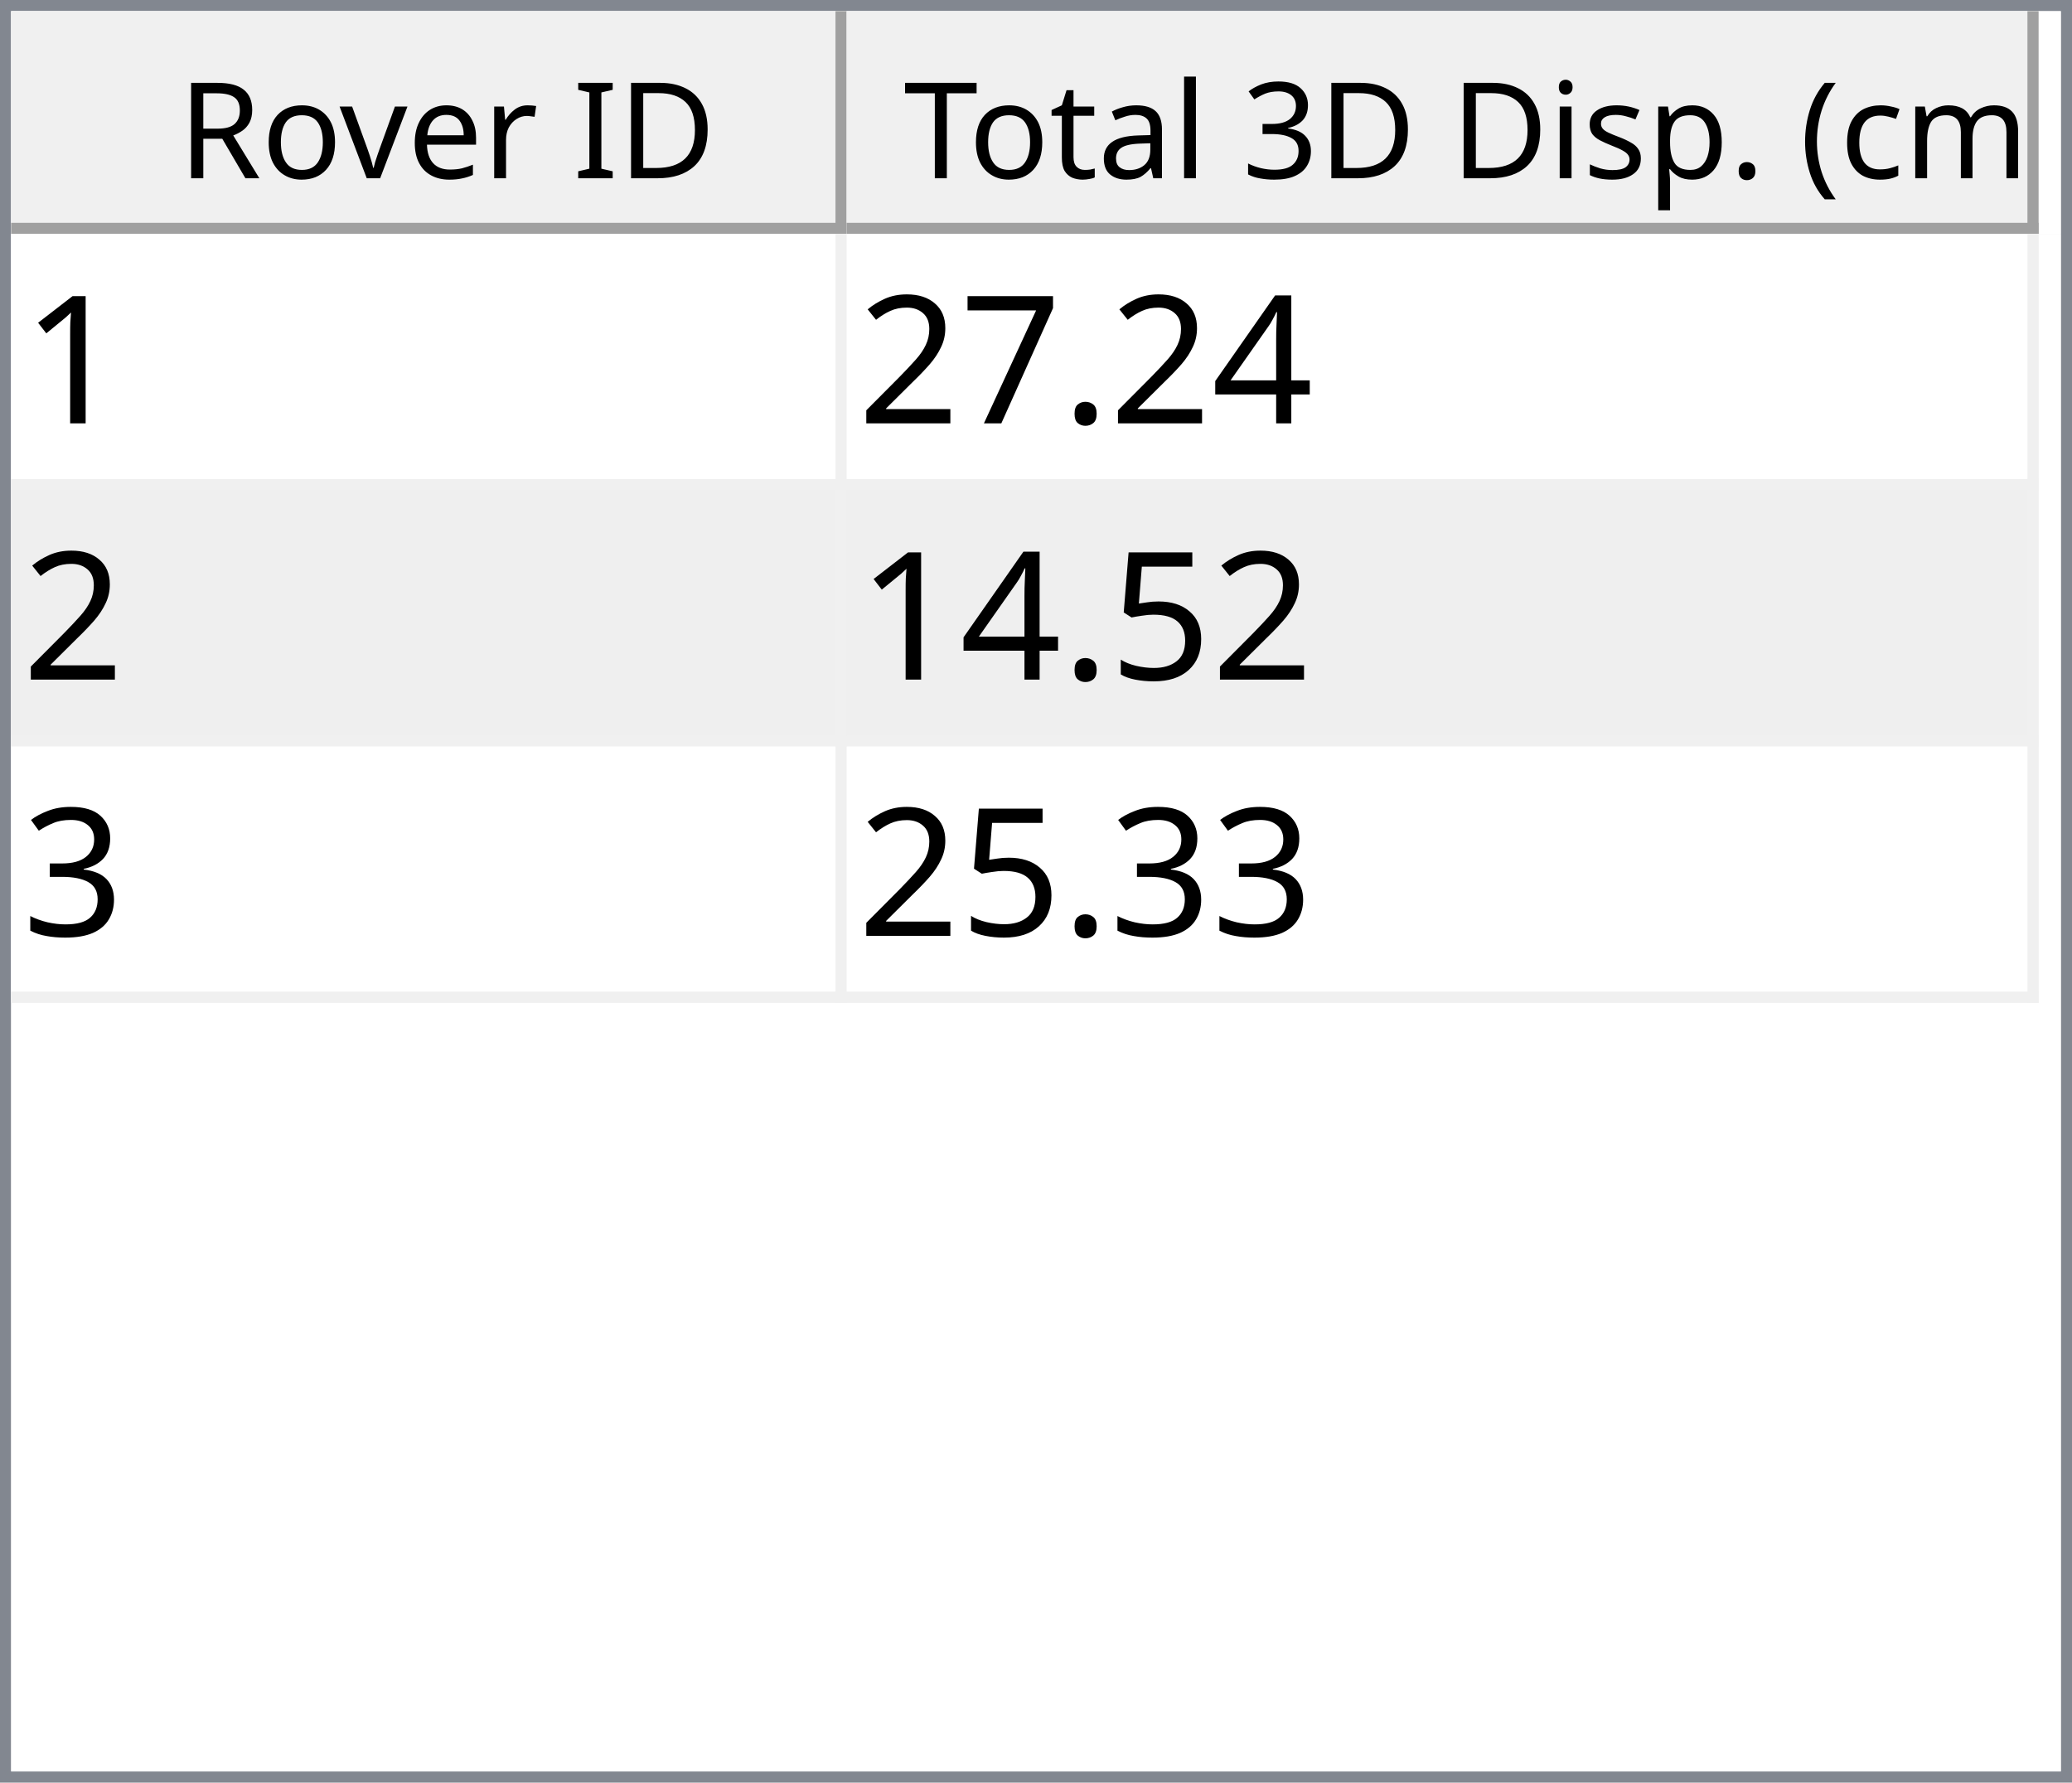
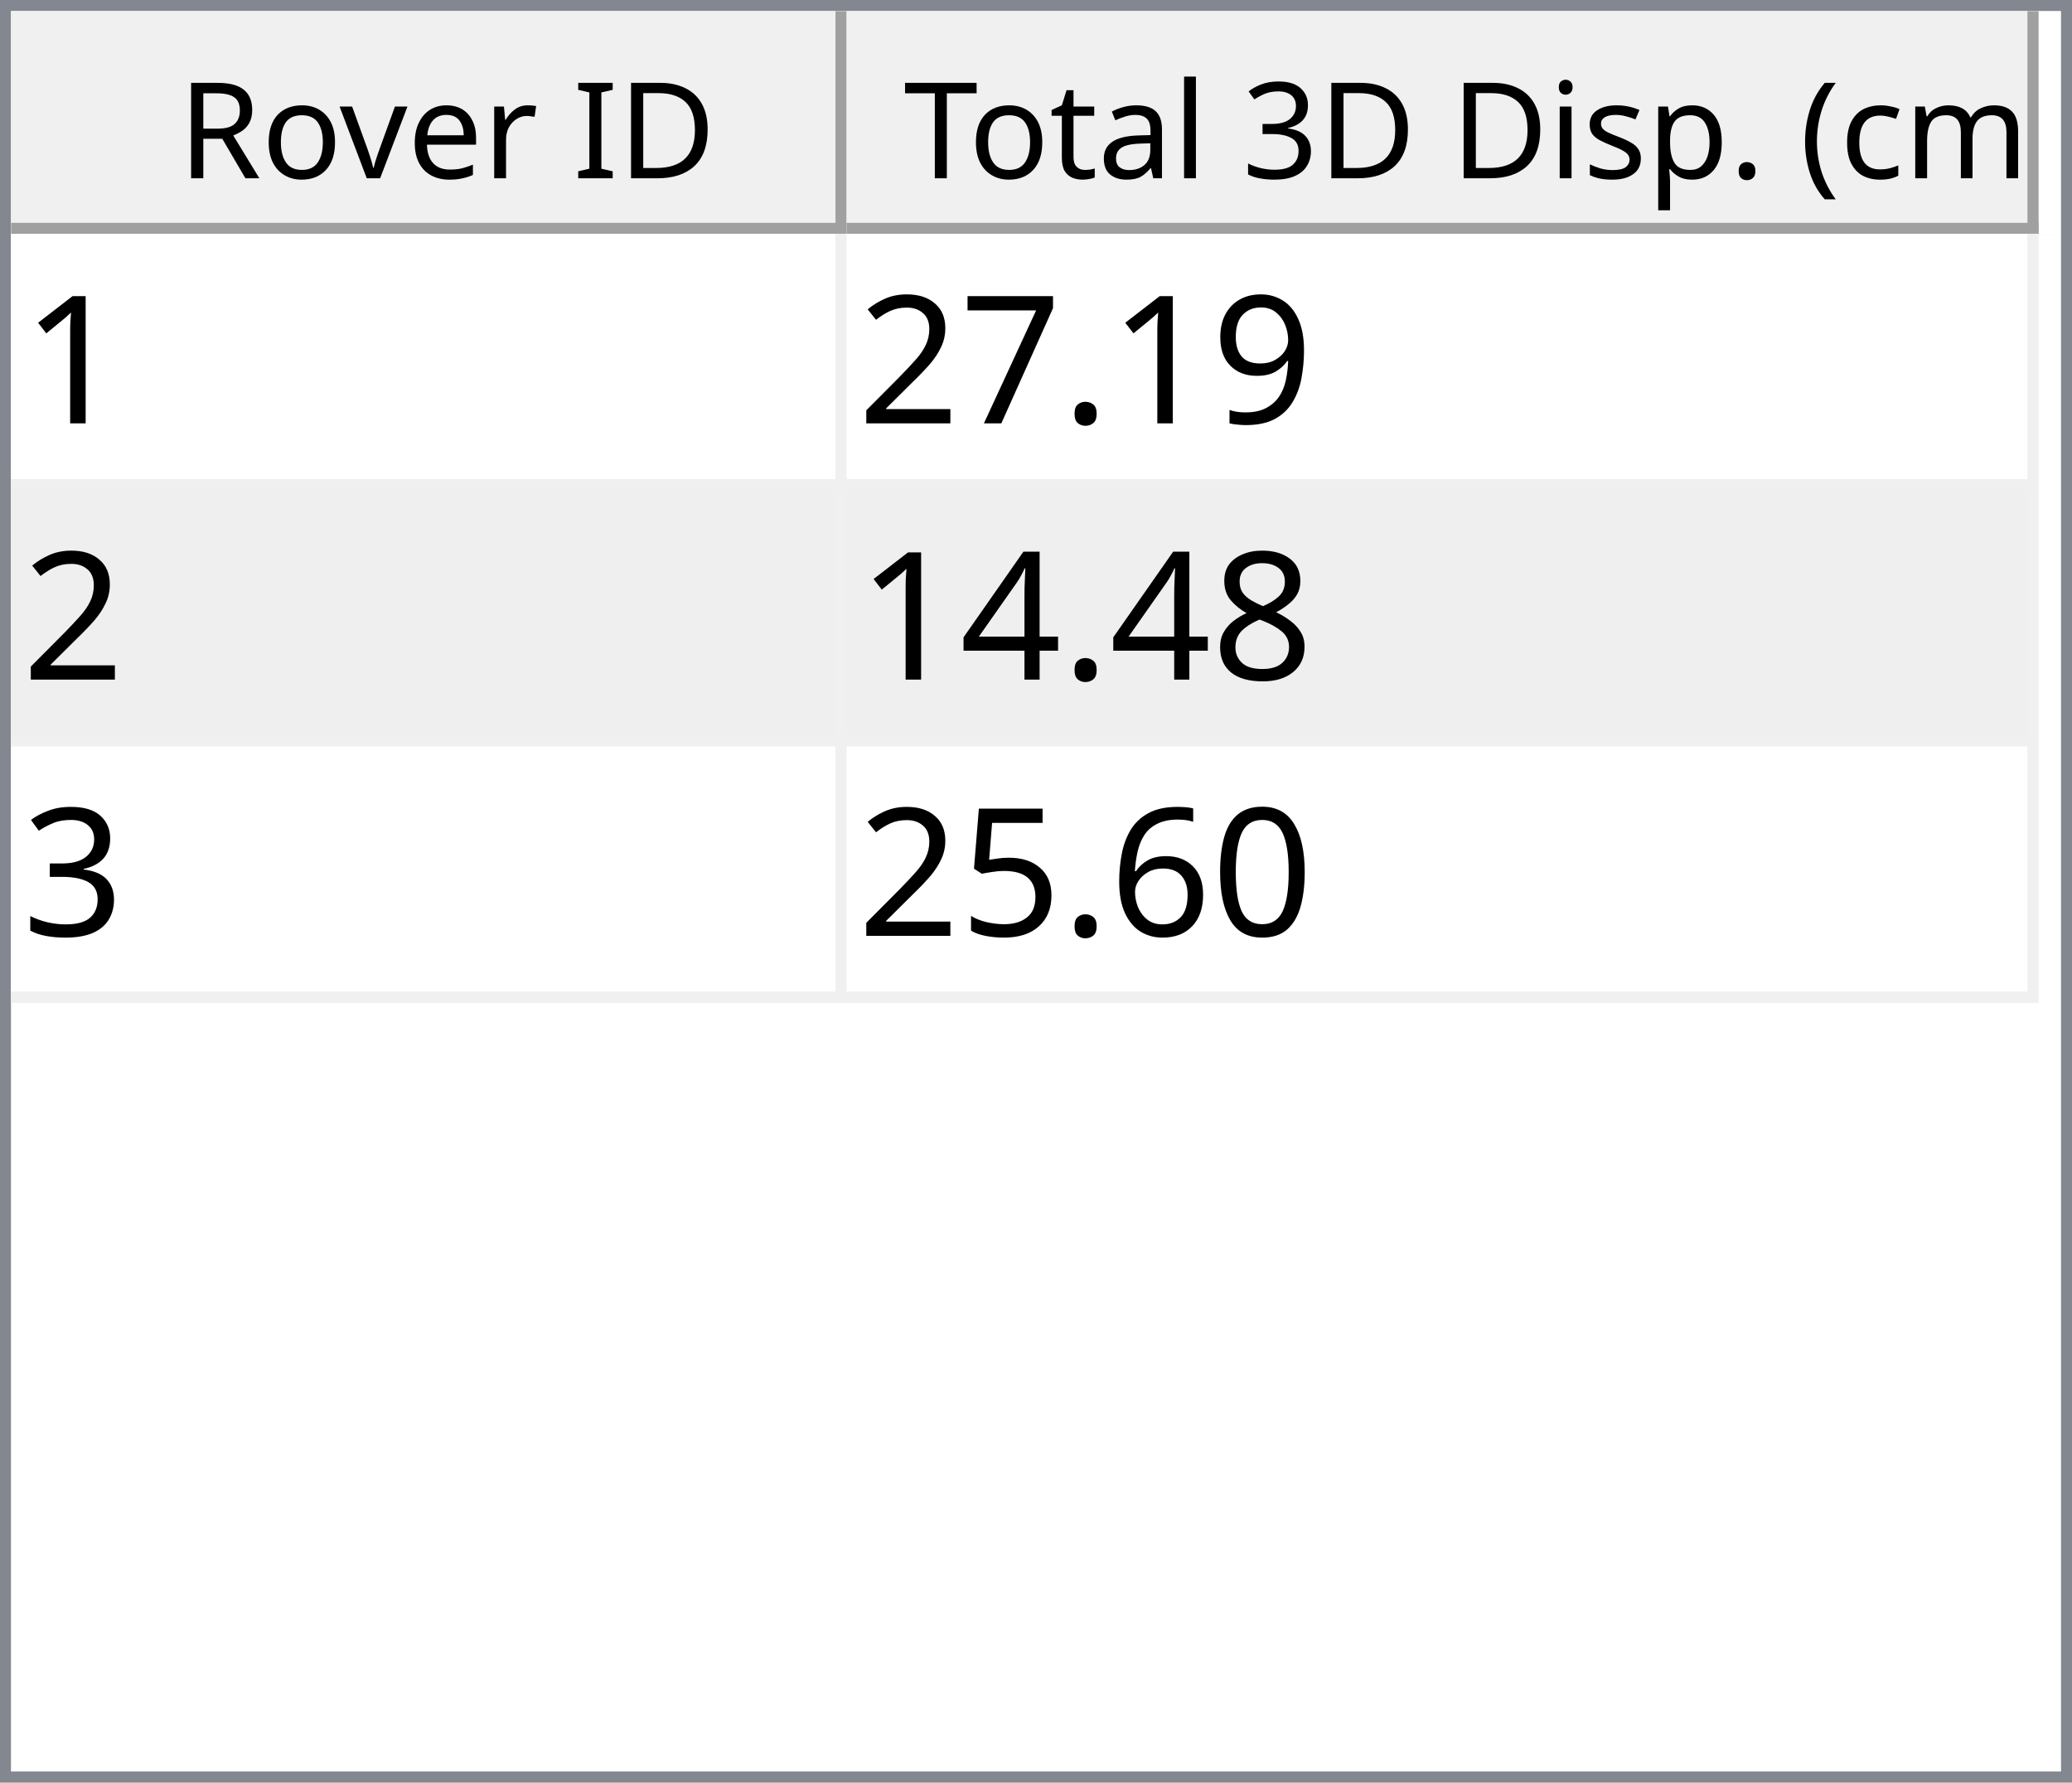
<svg xmlns="http://www.w3.org/2000/svg" style="fill-opacity:1; color-rendering:auto; color-interpolation:auto; text-rendering:auto; stroke:black; stroke-linecap:square; stroke-miterlimit:10; shape-rendering:auto; stroke-opacity:1; fill:black; stroke-dasharray:none; font-weight:normal; stroke-width:1; font-family:'Dialog'; font-style:normal; stroke-linejoin:miter; font-size:12px; stroke-dashoffset:0; image-rendering:auto;" width="186" height="160">
  <defs id="genericDefs" />
  <g>
    <defs id="defs1">
      <clipPath clipPathUnits="userSpaceOnUse" id="clipPath1">
        <path d="M0 0 L186 0 L186 160 L0 160 L0 0 Z" />
      </clipPath>
      <clipPath clipPathUnits="userSpaceOnUse" id="clipPath2">
        <path d="M0 0 L0 160 L186 160 L186 0 Z" />
      </clipPath>
      <clipPath clipPathUnits="userSpaceOnUse" id="clipPath3">
        <path d="M0 0 L0 20 L184 20 L184 0 Z" />
      </clipPath>
      <clipPath clipPathUnits="userSpaceOnUse" id="clipPath4">
        <path d="M0 0 L0 20 L75 20 L75 0 Z" />
      </clipPath>
      <clipPath clipPathUnits="userSpaceOnUse" id="clipPath5">
        <path d="M1 1 L1 19 L74 19 L74 1 Z" />
      </clipPath>
      <clipPath clipPathUnits="userSpaceOnUse" id="clipPath6">
        <path d="M0 0 L0 18 L73 18 L73 0 Z" />
      </clipPath>
      <clipPath clipPathUnits="userSpaceOnUse" id="clipPath7">
        <path d="M-0.5 -0.5 L-0.5 19.5 L74.5 19.5 L74.5 -0.5 Z" />
      </clipPath>
      <clipPath clipPathUnits="userSpaceOnUse" id="clipPath8">
        <path d="M0 0 L0 20 L107 20 L107 0 Z" />
      </clipPath>
      <clipPath clipPathUnits="userSpaceOnUse" id="clipPath9">
        <path d="M1 1 L1 19 L106 19 L106 1 Z" />
      </clipPath>
      <clipPath clipPathUnits="userSpaceOnUse" id="clipPath10">
        <path d="M0 0 L0 18 L105 18 L105 0 Z" />
      </clipPath>
      <clipPath clipPathUnits="userSpaceOnUse" id="clipPath11">
        <path d="M-0.5 -0.5 L-0.5 19.5 L106.5 19.5 L106.5 -0.5 Z" />
      </clipPath>
      <clipPath clipPathUnits="userSpaceOnUse" id="clipPath12">
        <path d="M0 0 L0 138 L184 138 L184 0 Z" />
      </clipPath>
      <clipPath clipPathUnits="userSpaceOnUse" id="clipPath13">
        <path d="M0 0 L0 69 L182 69 L182 0 Z" />
      </clipPath>
      <clipPath clipPathUnits="userSpaceOnUse" id="clipPath14">
        <path d="M-0.5 -0.5 L-0.5 68.5 L181.5 68.5 L181.5 -0.5 Z" />
      </clipPath>
      <clipPath clipPathUnits="userSpaceOnUse" id="clipPath15">
        <path d="M0 0 L0 22 L74 22 L74 0 Z" />
      </clipPath>
      <clipPath clipPathUnits="userSpaceOnUse" id="clipPath16">
        <path d="M0 0 L0 22 L106 22 L106 0 Z" />
      </clipPath>
      <font horiz-adv-x="64.551" id="font1">
        <font-face ascent="107.91" descent="25.098" units-per-em="100" style="font-style:normal; font-family:Segoe UI; font-weight:normal;" />
        <missing-glyph horiz-adv-x="64.551" d="M8.109 0 L8.109 68.266 L56.453 68.266 L56.453 0 L8.109 0 ZM15.328 7.234 L49.219 7.234 L49.219 61.031 L15.328 61.031 L15.328 7.234 Z" />
        <glyph unicode="D" horiz-adv-x="70.117" d="M9.188 0 L9.188 70.016 L28.516 70.016 Q65.531 70.016 65.531 35.891 Q65.531 19.672 55.25 9.836 Q44.969 0 27.734 0 L9.188 0 ZM17.391 62.594 L17.391 7.422 L27.828 7.422 Q41.609 7.422 49.273 14.797 Q56.938 22.172 56.938 35.688 Q56.938 62.594 28.328 62.594 L17.391 62.594 Z" />
        <glyph unicode="I" horiz-adv-x="26.611" d="M17.391 0 L9.188 0 L9.188 70.016 L17.391 70.016 L17.391 0 Z" />
        <glyph unicode=" " horiz-adv-x="27.393" d="" />
        <glyph unicode="r" horiz-adv-x="34.766" d="M34.188 41.891 Q32.078 43.5 28.125 43.5 Q23 43.5 19.555 38.672 Q16.109 33.844 16.109 25.484 L16.109 0 L8.109 0 L8.109 50 L16.109 50 L16.109 39.703 L16.312 39.703 Q18.016 44.969 21.531 47.922 Q25.047 50.875 29.391 50.875 Q32.516 50.875 34.188 50.203 L34.188 41.891 Z" />
        <glyph unicode="e" horiz-adv-x="52.295" d="M48.297 23 L12.984 23 Q13.188 14.656 17.484 10.109 Q21.781 5.562 29.297 5.562 Q37.75 5.562 44.828 11.141 L44.828 3.609 Q38.234 -1.172 27.391 -1.172 Q16.797 -1.172 10.742 5.641 Q4.688 12.453 4.688 24.812 Q4.688 36.469 11.305 43.82 Q17.922 51.172 27.734 51.172 Q37.547 51.172 42.922 44.828 Q48.297 38.484 48.297 27.203 L48.297 23 ZM40.094 29.781 Q40.047 36.719 36.75 40.578 Q33.453 44.438 27.594 44.438 Q21.922 44.438 17.969 40.383 Q14.016 36.328 13.094 29.781 L40.094 29.781 Z" />
        <glyph unicode="v" horiz-adv-x="47.9" d="M47.406 50 L27.484 0 L19.625 0 L0.688 50 L9.469 50 L22.172 13.672 Q23.578 9.672 23.922 6.688 L24.125 6.688 Q24.609 10.453 25.688 13.484 L38.969 50 L47.406 50 Z" />
        <glyph unicode="o" horiz-adv-x="58.594" d="M29 -1.172 Q17.922 -1.172 11.305 5.836 Q4.688 12.844 4.688 24.422 Q4.688 37.016 11.57 44.094 Q18.453 51.172 30.172 51.172 Q41.359 51.172 47.633 44.289 Q53.906 37.406 53.906 25.203 Q53.906 13.234 47.141 6.031 Q40.375 -1.172 29 -1.172 ZM29.594 44.438 Q21.875 44.438 17.383 39.188 Q12.891 33.938 12.891 24.703 Q12.891 15.828 17.43 10.695 Q21.969 5.562 29.594 5.562 Q37.359 5.562 41.531 10.594 Q45.703 15.625 45.703 24.906 Q45.703 34.281 41.531 39.359 Q37.359 44.438 29.594 44.438 Z" />
        <glyph unicode="R" horiz-adv-x="59.814" d="M59.375 0 L49.609 0 L37.891 19.625 Q36.281 22.359 34.766 24.289 Q33.25 26.219 31.664 27.438 Q30.078 28.656 28.25 29.219 Q26.422 29.781 24.125 29.781 L17.391 29.781 L17.391 0 L9.188 0 L9.188 70.016 L30.078 70.016 Q34.672 70.016 38.555 68.867 Q42.438 67.719 45.289 65.375 Q48.141 63.031 49.758 59.547 Q51.375 56.062 51.375 51.375 Q51.375 47.703 50.273 44.656 Q49.172 41.609 47.148 39.211 Q45.125 36.812 42.266 35.133 Q39.406 33.453 35.844 32.516 L35.844 32.328 Q37.594 31.547 38.891 30.547 Q40.188 29.547 41.359 28.18 Q42.531 26.812 43.68 25.078 Q44.828 23.344 46.234 21.047 L59.375 0 ZM17.391 62.594 L17.391 37.203 L28.516 37.203 Q31.594 37.203 34.203 38.133 Q36.812 39.062 38.719 40.797 Q40.625 42.531 41.703 45.047 Q42.781 47.562 42.781 50.688 Q42.781 56.297 39.141 59.445 Q35.5 62.594 28.609 62.594 L17.391 62.594 Z" />
        <glyph unicode=")" horiz-adv-x="30.176" d="M8.297 -15.922 L1.172 -15.922 Q16.406 2.344 16.406 26.812 Q16.406 51.469 1.078 70.016 L8.297 70.016 Q23.531 52.156 23.531 26.703 Q23.531 1.375 8.297 -15.922 Z" />
        <glyph unicode="m" horiz-adv-x="86.133" d="M79.109 0 L71.094 0 L71.094 28.719 Q71.094 37.016 68.531 40.727 Q65.969 44.438 59.906 44.438 Q54.781 44.438 51.195 39.75 Q47.609 35.062 47.609 28.516 L47.609 0 L39.594 0 L39.594 29.688 Q39.594 44.438 28.219 44.438 Q22.953 44.438 19.531 40.016 Q16.109 35.594 16.109 28.516 L16.109 0 L8.109 0 L8.109 50 L16.109 50 L16.109 42.094 L16.312 42.094 Q21.625 51.172 31.844 51.172 Q36.969 51.172 40.773 48.312 Q44.578 45.453 46 40.828 Q51.562 51.172 62.594 51.172 Q79.109 51.172 79.109 30.812 L79.109 0 Z" />
        <glyph unicode="c" horiz-adv-x="46.191" d="M42.188 2.297 Q36.422 -1.172 28.516 -1.172 Q17.828 -1.172 11.258 5.789 Q4.688 12.75 4.688 23.828 Q4.688 36.188 11.766 43.68 Q18.844 51.172 30.672 51.172 Q37.25 51.172 42.281 48.734 L42.281 40.531 Q36.719 44.438 30.375 44.438 Q22.703 44.438 17.797 38.945 Q12.891 33.453 12.891 24.516 Q12.891 15.719 17.508 10.641 Q22.125 5.562 29.891 5.562 Q36.422 5.562 42.188 9.906 L42.188 2.297 Z" />
        <glyph unicode="(" horiz-adv-x="30.176" d="M29.109 -15.922 L21.969 -15.922 Q6.844 1.375 6.844 26.703 Q6.844 52.156 21.969 70.016 L29.203 70.016 Q13.875 51.469 13.875 26.812 Q13.875 2.344 29.109 -15.922 Z" />
        <glyph unicode="." horiz-adv-x="21.68" d="M10.891 -1.078 Q8.641 -1.078 7.055 0.539 Q5.469 2.156 5.469 4.391 Q5.469 6.641 7.055 8.273 Q8.641 9.906 10.891 9.906 Q13.188 9.906 14.797 8.273 Q16.406 6.641 16.406 4.391 Q16.406 2.156 14.797 0.539 Q13.188 -1.078 10.891 -1.078 Z" />
        <glyph unicode="p" horiz-adv-x="58.789" d="M16.312 7.234 L16.109 7.234 L16.109 -23 L8.109 -23 L8.109 50 L16.109 50 L16.109 41.219 L16.312 41.219 Q22.219 51.172 33.594 51.172 Q43.266 51.172 48.688 44.461 Q54.109 37.75 54.109 26.469 Q54.109 13.922 48 6.375 Q41.891 -1.172 31.297 -1.172 Q21.578 -1.172 16.312 7.234 ZM16.109 27.391 L16.109 20.406 Q16.109 14.203 20.141 9.883 Q24.172 5.562 30.375 5.562 Q37.641 5.562 41.773 11.133 Q45.906 16.703 45.906 26.609 Q45.906 34.969 42.047 39.703 Q38.188 44.438 31.594 44.438 Q24.609 44.438 20.359 39.578 Q16.109 34.719 16.109 27.391 Z" />
        <glyph unicode="s" horiz-adv-x="42.432" d="M5.078 1.812 L5.078 10.406 Q11.625 5.562 19.484 5.562 Q30.031 5.562 30.031 12.594 Q30.031 14.594 29.125 15.992 Q28.219 17.391 26.68 18.461 Q25.141 19.531 23.07 20.383 Q21 21.234 18.609 22.172 Q15.281 23.484 12.766 24.828 Q10.25 26.172 8.57 27.859 Q6.891 29.547 6.031 31.695 Q5.172 33.844 5.172 36.719 Q5.172 40.234 6.789 42.945 Q8.406 45.656 11.086 47.484 Q13.766 49.312 17.211 50.242 Q20.656 51.172 24.312 51.172 Q30.812 51.172 35.938 48.922 L35.938 40.828 Q30.422 44.438 23.25 44.438 Q21 44.438 19.195 43.922 Q17.391 43.406 16.094 42.477 Q14.797 41.547 14.086 40.258 Q13.375 38.969 13.375 37.406 Q13.375 35.453 14.086 34.133 Q14.797 32.812 16.164 31.789 Q17.531 30.766 19.484 29.938 Q21.438 29.109 23.922 28.125 Q27.25 26.859 29.883 25.516 Q32.516 24.172 34.375 22.484 Q36.234 20.797 37.234 18.602 Q38.234 16.406 38.234 13.375 Q38.234 9.672 36.602 6.938 Q34.969 4.203 32.234 2.398 Q29.5 0.594 25.93 -0.289 Q22.359 -1.172 18.453 -1.172 Q10.75 -1.172 5.078 1.812 Z" />
        <glyph unicode="i" horiz-adv-x="24.219" d="M12.203 62.703 Q10.062 62.703 8.547 64.164 Q7.031 65.625 7.031 67.875 Q7.031 70.125 8.547 71.609 Q10.062 73.094 12.203 73.094 Q14.406 73.094 15.945 71.609 Q17.484 70.125 17.484 67.875 Q17.484 65.719 15.945 64.211 Q14.406 62.703 12.203 62.703 ZM16.109 0 L8.109 0 L8.109 50 L16.109 50 L16.109 0 Z" />
        <glyph unicode="3" horiz-adv-x="53.906" d="M46.531 19.828 Q46.531 15.094 44.75 11.211 Q42.969 7.328 39.719 4.57 Q36.469 1.812 31.93 0.297 Q27.391 -1.219 21.922 -1.219 Q11.922 -1.219 6 2.594 L6 11.188 Q13.094 5.609 22.219 5.609 Q25.875 5.609 28.828 6.539 Q31.781 7.469 33.906 9.227 Q36.031 10.984 37.18 13.477 Q38.328 15.969 38.328 19.094 Q38.328 32.812 18.797 32.812 L12.984 32.812 L12.984 39.594 L18.5 39.594 Q35.797 39.594 35.797 52.484 Q35.797 64.406 22.609 64.406 Q15.188 64.406 8.688 59.422 L8.688 67.188 Q15.375 71.188 24.609 71.188 Q29 71.188 32.57 69.969 Q36.141 68.75 38.68 66.555 Q41.219 64.359 42.609 61.281 Q44 58.203 44 54.5 Q44 40.672 30.031 36.719 L30.031 36.531 Q33.594 36.141 36.625 34.797 Q39.656 33.453 41.852 31.305 Q44.047 29.156 45.289 26.25 Q46.531 23.344 46.531 19.828 Z" />
        <glyph unicode="l" horiz-adv-x="24.219" d="M16.109 0 L8.109 0 L8.109 74.031 L16.109 74.031 L16.109 0 Z" />
        <glyph unicode="a" horiz-adv-x="50.879" d="M43.891 0 L35.891 0 L35.891 7.812 L35.688 7.812 Q30.469 -1.172 20.312 -1.172 Q12.844 -1.172 8.617 2.781 Q4.391 6.734 4.391 13.281 Q4.391 27.297 20.906 29.594 L35.891 31.688 Q35.891 44.438 25.594 44.438 Q16.547 44.438 9.281 38.281 L9.281 46.484 Q16.656 51.172 26.266 51.172 Q43.891 51.172 43.891 32.516 L43.891 0 ZM35.891 25.297 L23.828 23.641 Q18.266 22.859 15.43 20.875 Q12.594 18.891 12.594 13.875 Q12.594 10.203 15.211 7.883 Q17.828 5.562 22.172 5.562 Q28.125 5.562 32.008 9.742 Q35.891 13.922 35.891 20.312 L35.891 25.297 Z" />
        <glyph unicode="t" horiz-adv-x="33.887" d="M31.297 0.484 Q28.469 -1.078 23.828 -1.078 Q10.688 -1.078 10.688 13.578 L10.688 43.172 L2.094 43.172 L2.094 50 L10.688 50 L10.688 62.203 L18.703 64.797 L18.703 50 L31.297 50 L31.297 43.172 L18.703 43.172 L18.703 14.984 Q18.703 9.969 20.414 7.82 Q22.125 5.672 26.078 5.672 Q29.109 5.672 31.297 7.328 L31.297 0.484 Z" />
        <glyph unicode="T" horiz-adv-x="52.393" d="M50.594 62.594 L30.375 62.594 L30.375 0 L22.172 0 L22.172 62.594 L2 62.594 L2 70.016 L50.594 70.016 L50.594 62.594 Z" />
      </font>
      <font horiz-adv-x="75.0" id="font2">
        <font-face ascent="100.537" descent="21.973" units-per-em="100" style="font-style:normal; font-family:sans-serif; font-weight:normal;" />
        <missing-glyph horiz-adv-x="75.0" d="M12.5 0 L12.5 62.5 L62.5 62.5 L62.5 0 L12.5 0 ZM14.062 1.562 L60.938 1.562 L60.938 60.938 L14.062 60.938 L14.062 1.562 Z" />
        <glyph unicode="1" horiz-adv-x="55.615" d="M37.25 0 L28.469 0 L28.469 56 Q25.297 52.984 20.141 49.953 Q14.984 46.922 10.891 45.406 L10.891 53.906 Q18.266 57.375 23.781 62.305 Q29.297 67.234 31.594 71.875 L37.25 71.875 L37.25 0 Z" />
-         <glyph unicode="4" horiz-adv-x="55.615" d="M32.328 0 L32.328 17.141 L1.266 17.141 L1.266 25.203 L33.938 71.578 L41.109 71.578 L41.109 25.203 L50.781 25.203 L50.781 17.141 L41.109 17.141 L41.109 0 L32.328 0 ZM32.328 25.203 L32.328 57.469 L9.906 25.203 L32.328 25.203 Z" />
+         <glyph unicode="9" horiz-adv-x="55.615" d="M5.469 16.547 L13.922 17.328 Q14.984 11.375 18.016 8.688 Q21.047 6 25.781 6 Q29.828 6 32.883 7.859 Q35.938 9.719 37.891 12.82 Q39.844 15.922 41.164 21.195 Q42.484 26.469 42.484 31.938 Q42.484 32.516 42.438 33.688 Q39.797 29.5 35.234 26.883 Q30.672 24.266 25.344 24.266 Q16.453 24.266 10.305 30.711 Q4.156 37.156 4.156 47.703 Q4.156 58.594 10.578 65.234 Q17 71.875 26.656 71.875 Q33.641 71.875 39.43 68.117 Q45.219 64.359 48.219 57.398 Q51.219 50.438 51.219 37.25 Q51.219 23.531 48.242 15.406 Q45.266 7.281 39.383 3.031 Q33.5 -1.219 25.594 -1.219 Q17.188 -1.219 11.867 3.445 Q6.547 8.109 5.469 16.547 ZM41.453 48.141 Q41.453 55.719 37.43 60.156 Q33.406 64.594 27.734 64.594 Q21.875 64.594 17.531 59.812 Q13.188 55.031 13.188 47.406 Q13.188 40.578 17.312 36.305 Q21.438 32.031 27.484 32.031 Q33.594 32.031 37.523 36.305 Q41.453 40.578 41.453 48.141 Z" />
        <glyph unicode="." horiz-adv-x="27.783" d="M9.078 0 L9.078 10.016 L19.094 10.016 L19.094 0 L9.078 0 Z" />
        <glyph unicode="7" horiz-adv-x="55.615" d="M4.734 62.203 L4.734 70.656 L51.078 70.656 L51.078 63.812 Q44.234 56.547 37.523 44.484 Q30.812 32.422 27.156 19.672 Q24.516 10.688 23.781 0 L14.75 0 Q14.891 8.453 18.062 20.414 Q21.234 32.375 27.172 43.484 Q33.109 54.594 39.797 62.203 L4.734 62.203 Z" />
        <glyph unicode="2" horiz-adv-x="55.615" d="M50.344 8.453 L50.344 0 L3.031 0 Q2.938 3.172 4.047 6.109 Q5.859 10.938 9.836 15.625 Q13.812 20.312 21.344 26.469 Q33.016 36.031 37.117 41.625 Q41.219 47.219 41.219 52.203 Q41.219 57.422 37.477 61.008 Q33.734 64.594 27.734 64.594 Q21.391 64.594 17.578 60.789 Q13.766 56.984 13.719 50.25 L4.688 51.172 Q5.609 61.281 11.664 66.578 Q17.719 71.875 27.938 71.875 Q38.234 71.875 44.242 66.164 Q50.25 60.453 50.25 52 Q50.25 47.703 48.492 43.555 Q46.734 39.406 42.656 34.812 Q38.578 30.219 29.109 22.219 Q21.188 15.578 18.945 13.211 Q16.703 10.844 15.234 8.453 L50.344 8.453 Z" />
+         <glyph unicode="8" horiz-adv-x="55.615" d="M17.672 38.812 Q12.203 40.828 9.57 44.539 Q6.938 48.25 6.938 53.422 Q6.938 61.234 12.555 66.555 Q18.172 71.875 27.484 71.875 Q36.859 71.875 42.578 66.43 Q48.297 60.984 48.297 53.172 Q48.297 48.188 45.68 44.508 Q43.062 40.828 37.75 38.812 Q44.344 36.672 47.781 31.883 Q51.219 27.094 51.219 20.453 Q51.219 11.281 44.727 5.031 Q38.234 -1.219 27.641 -1.219 Q17.047 -1.219 10.547 5.055 Q4.047 11.328 4.047 20.703 Q4.047 27.688 7.594 32.398 Q11.141 37.109 17.672 38.812 ZM15.922 53.719 Q15.922 48.641 19.195 45.414 Q22.469 42.188 27.688 42.188 Q32.766 42.188 36.016 45.383 Q39.266 48.578 39.266 53.219 Q39.266 58.062 35.914 61.359 Q32.562 64.656 27.594 64.656 Q22.562 64.656 19.242 61.43 Q15.922 58.203 15.922 53.719 ZM13.094 20.656 Q13.094 16.891 14.875 13.375 Q16.656 9.859 20.172 7.93 Q23.688 6 27.734 6 Q34.031 6 38.133 10.055 Q42.234 14.109 42.234 20.359 Q42.234 26.703 38.016 30.859 Q33.797 35.016 27.438 35.016 Q21.234 35.016 17.164 30.914 Q13.094 26.812 13.094 20.656 Z" />
+         <glyph unicode="4" horiz-adv-x="55.615" d="M32.328 0 L32.328 17.141 L1.266 17.141 L1.266 25.203 L33.938 71.578 L41.109 71.578 L41.109 25.203 L50.781 25.203 L50.781 17.141 L41.109 17.141 L41.109 0 L32.328 0 ZM32.328 25.203 L32.328 57.469 L9.906 25.203 L32.328 25.203 Z" />
+         <glyph unicode="3" horiz-adv-x="55.615" d="M4.203 18.891 L12.984 20.062 Q14.5 12.594 18.141 9.297 Q21.781 6 27 6 Q33.203 6 37.477 10.297 Q41.75 14.594 41.75 20.953 Q41.75 27 37.797 30.93 Q33.844 34.859 27.734 34.859 Q25.25 34.859 21.531 33.891 L22.516 41.609 Q23.391 41.5 23.922 41.5 Q29.547 41.5 34.039 44.43 Q38.531 47.359 38.531 53.469 Q38.531 58.297 35.258 61.477 Q31.984 64.656 26.812 64.656 Q21.688 64.656 18.266 61.43 Q14.844 58.203 13.875 51.766 L5.078 53.328 Q6.688 62.156 12.398 67.016 Q18.109 71.875 26.609 71.875 Q32.469 71.875 37.398 69.359 Q42.328 66.844 44.945 62.5 Q47.562 58.156 47.562 53.266 Q47.562 48.641 45.07 44.828 Q42.578 41.016 37.703 38.766 Q44.047 37.312 47.562 32.695 Q51.078 28.078 51.078 21.141 Q51.078 11.766 44.242 5.25 Q37.406 -1.266 26.953 -1.266 Q17.531 -1.266 11.305 4.352 Q5.078 9.969 4.203 18.891 Z" />
+         <glyph unicode="0" horiz-adv-x="55.615" d="M4.156 35.297 Q4.156 48 6.766 55.742 Q9.375 63.484 14.523 67.68 Q19.672 71.875 27.484 71.875 Q33.25 71.875 37.594 69.555 Q41.938 67.234 44.773 62.867 Q47.609 58.5 49.219 52.227 Q50.828 45.953 50.828 35.297 Q50.828 22.703 48.242 14.969 Q45.656 7.234 40.508 3.008 Q35.359 -1.219 27.484 -1.219 Q17.141 -1.219 11.234 6.203 Q4.156 15.141 4.156 35.297 ZM13.188 35.297 Q13.188 17.672 17.312 11.836 Q21.438 6 27.484 6 Q33.547 6 37.672 11.859 Q41.797 17.719 41.797 35.297 Q41.797 52.984 37.672 58.789 Q33.547 64.594 27.391 64.594 Q21.344 64.594 17.719 59.469 Q13.188 52.938 13.188 35.297 Z" />
+         <glyph unicode="6" horiz-adv-x="55.615" d="M49.75 54.047 L41.016 53.375 Q39.844 58.547 37.703 60.891 Q34.125 64.656 28.906 64.656 Q24.703 64.656 21.531 62.312 Q17.391 59.281 14.992 53.469 Q12.594 47.656 12.5 36.922 Q15.672 41.75 20.266 44.094 Q24.859 46.438 29.891 46.438 Q38.672 46.438 44.852 39.969 Q51.031 33.5 51.031 23.25 Q51.031 16.5 48.125 10.719 Q45.219 4.938 40.141 1.859 Q35.062 -1.219 28.609 -1.219 Q17.625 -1.219 10.695 6.859 Q3.766 14.938 3.766 33.5 Q3.766 54.25 11.422 63.672 Q18.109 71.875 29.438 71.875 Q37.891 71.875 43.289 67.141 Q48.688 62.406 49.75 54.047 ZM13.875 23.188 Q13.875 18.656 15.797 14.508 Q17.719 10.359 21.188 8.18 Q24.656 6 28.469 6 Q34.031 6 38.039 10.492 Q42.047 14.984 42.047 22.703 Q42.047 30.125 38.086 34.398 Q34.125 38.672 28.125 38.672 Q22.172 38.672 18.023 34.398 Q13.875 30.125 13.875 23.188 Z" />
        <glyph unicode="5" horiz-adv-x="55.615" d="M4.156 18.75 L13.375 19.531 Q14.406 12.797 18.141 9.398 Q21.875 6 27.156 6 Q33.5 6 37.891 10.789 Q42.281 15.578 42.281 23.484 Q42.281 31 38.062 35.352 Q33.844 39.703 27 39.703 Q22.75 39.703 19.336 37.773 Q15.922 35.844 13.969 32.766 L5.719 33.844 L12.641 70.609 L48.25 70.609 L48.25 62.203 L19.672 62.203 L15.828 42.969 Q22.266 47.469 29.344 47.469 Q38.719 47.469 45.164 40.969 Q51.609 34.469 51.609 24.266 Q51.609 14.547 45.953 7.469 Q39.062 -1.219 27.156 -1.219 Q17.391 -1.219 11.211 4.25 Q5.031 9.719 4.156 18.75 Z" />
-         <glyph unicode="3" horiz-adv-x="55.615" d="M4.203 18.891 L12.984 20.062 Q14.5 12.594 18.141 9.297 Q21.781 6 27 6 Q33.203 6 37.477 10.297 Q41.75 14.594 41.75 20.953 Q41.75 27 37.797 30.93 Q33.844 34.859 27.734 34.859 Q25.25 34.859 21.531 33.891 L22.516 41.609 Q23.391 41.5 23.922 41.5 Q29.547 41.5 34.039 44.43 Q38.531 47.359 38.531 53.469 Q38.531 58.297 35.258 61.477 Q31.984 64.656 26.812 64.656 Q21.688 64.656 18.266 61.43 Q14.844 58.203 13.875 51.766 L5.078 53.328 Q6.688 62.156 12.398 67.016 Q18.109 71.875 26.609 71.875 Q32.469 71.875 37.398 69.359 Q42.328 66.844 44.945 62.5 Q47.562 58.156 47.562 53.266 Q47.562 48.641 45.07 44.828 Q42.578 41.016 37.703 38.766 Q44.047 37.312 47.562 32.695 Q51.078 28.078 51.078 21.141 Q51.078 11.766 44.242 5.25 Q37.406 -1.266 26.953 -1.266 Q17.531 -1.266 11.305 4.352 Q5.078 9.969 4.203 18.891 Z" />
      </font>
    </defs>
    <g style="fill:white; stroke:white;">
      <rect x="0" y="0" width="186" style="clip-path:url(#clipPath1); stroke:none;" height="160" />
    </g>
    <g style="fill:white; text-rendering:optimizeSpeed; color-rendering:optimizeSpeed; image-rendering:optimizeSpeed; shape-rendering:crispEdges; stroke:white; color-interpolation:sRGB;">
      <rect x="0" width="186" height="160" y="0" style="stroke:none;" />
      <path style="stroke:none;" d="M0 160 L186 160 L186 0 L0 0 Z" />
    </g>
    <g style="fill:rgb(240,240,240); font-family:'Segoe UI'; stroke:rgb(240,240,240);">
      <rect x="0" y="0" width="186" style="clip-path:url(#clipPath2); stroke:none;" height="160" />
    </g>
    <g style="fill:rgb(130,135,144); font-family:'Segoe UI'; stroke:rgb(130,135,144);">
      <path d="M0 0 L186 0 L186 160 L0 160 L0 0 ZM1 1 L185 1 L185 159 L1 159 L1 1 Z" style="fill-rule:evenodd; clip-path:url(#clipPath2); stroke:none;" />
    </g>
    <g style="fill:white; font-family:'Segoe UI'; stroke:white;" transform="translate(1,1)">
      <rect x="0" y="0" width="184" style="clip-path:url(#clipPath3); stroke:none;" height="20" />
    </g>
    <g style="fill:rgb(240,240,240); font-family:'Segoe UI'; stroke:rgb(240,240,240);" transform="translate(1,1)">
      <rect x="0" y="0" width="75" style="clip-path:url(#clipPath4); stroke:none;" height="20" />
    </g>
    <g style="font-family:'Segoe UI';" transform="translate(2,2)">
      <text x="14" xml:space="preserve" y="14" style="clip-path:url(#clipPath6); stroke:none;">Rover ID</text>
    </g>
    <g style="fill:rgb(160,160,160); font-family:'Segoe UI'; stroke:rgb(160,160,160); stroke-linejoin:bevel;" transform="translate(1.5,1.5)">
      <line x1="74" x2="74" y1="0" style="fill:none; clip-path:url(#clipPath7);" y2="19" />
    </g>
    <g style="fill:rgb(160,160,160); font-family:'Segoe UI'; stroke:rgb(160,160,160); stroke-linejoin:bevel;" transform="matrix(1,0,0,1,1,1) translate(0.5,0.5)">
      <line x1="0" x2="74" y1="19" style="fill:none; clip-path:url(#clipPath7);" y2="19" />
    </g>
    <g style="fill:rgb(240,240,240); font-family:'Segoe UI'; stroke:rgb(240,240,240);" transform="translate(76,1)">
      <rect x="0" y="0" width="107" style="clip-path:url(#clipPath8); stroke:none;" height="20" />
    </g>
    <g style="font-family:'Segoe UI';" transform="translate(77,2)">
      <text x="1" xml:space="preserve" y="14" style="clip-path:url(#clipPath10); stroke:none;"> Total 3D Disp. (cm)</text>
    </g>
    <g style="fill:rgb(160,160,160); font-family:'Segoe UI'; stroke:rgb(160,160,160); stroke-linejoin:bevel;" transform="translate(76.5,1.5)">
      <line x1="106" x2="106" y1="0" style="fill:none; clip-path:url(#clipPath11);" y2="19" />
    </g>
    <g style="fill:rgb(160,160,160); font-family:'Segoe UI'; stroke:rgb(160,160,160); stroke-linejoin:bevel;" transform="matrix(1,0,0,1,76,1) translate(0.5,0.5)">
      <line x1="0" x2="106" y1="19" style="fill:none; clip-path:url(#clipPath11);" y2="19" />
    </g>
    <g style="fill:white; font-family:'Segoe UI'; stroke:white;" transform="translate(1,21)">
      <rect x="0" y="0" width="184" style="clip-path:url(#clipPath12); stroke:none;" height="138" />
    </g>
    <g style="fill:rgb(240,240,240); font-size:16px; font-family:sans-serif; stroke:rgb(240,240,240);" transform="translate(1,21)">
      <rect x="0" y="0" width="182" style="clip-path:url(#clipPath13); stroke:none;" height="69" />
      <line transform="translate(0.5,0.5)" x1="0" x2="181" y1="22" style="clip-path:url(#clipPath14); fill:none; stroke-linejoin:bevel;" y2="22" />
    </g>
    <g transform="matrix(1,0,0,1,1,21) translate(0.5,0.5)" style="fill:rgb(240,240,240); font-size:16px; font-family:sans-serif; stroke:rgb(240,240,240); stroke-linejoin:bevel;">
      <line x1="0" x2="181" y1="45" style="fill:none; clip-path:url(#clipPath14);" y2="45" />
    </g>
    <g transform="matrix(1,0,0,1,1,21) translate(0.5,0.5)" style="fill:rgb(240,240,240); font-size:16px; font-family:sans-serif; stroke:rgb(240,240,240); stroke-linejoin:bevel;">
      <line x1="0" x2="181" y1="68" style="fill:none; clip-path:url(#clipPath14);" y2="68" />
    </g>
    <g transform="matrix(1,0,0,1,1,21) translate(0.5,0.5)" style="fill:rgb(240,240,240); font-size:16px; font-family:sans-serif; stroke:rgb(240,240,240); stroke-linejoin:bevel;">
      <line x1="74" x2="74" y1="0" style="fill:none; clip-path:url(#clipPath14);" y2="68" />
    </g>
    <g transform="matrix(1,0,0,1,1,21) translate(0.5,0.5)" style="fill:rgb(240,240,240); font-size:16px; font-family:sans-serif; stroke:rgb(240,240,240); stroke-linejoin:bevel;">
      <line x1="181" x2="181" y1="0" style="fill:none; clip-path:url(#clipPath14);" y2="68" />
    </g>
    <g style="fill:white; font-size:16px; font-family:sans-serif; stroke:white;" transform="matrix(1,0,0,1,1,21)">
      <rect x="0" y="0" width="74" style="clip-path:url(#clipPath15); stroke:none;" height="22" />
      <text x="1" y="17" style="fill:black; clip-path:url(#clipPath15); stroke:none;" xml:space="preserve">1</text>
    </g>
    <g style="fill:white; font-size:16px; font-family:sans-serif; stroke:white;" transform="matrix(1,0,0,1,1,21) translate(75,0)">
      <rect x="0" y="0" width="106" style="clip-path:url(#clipPath16); stroke:none;" height="22" />
-       <text x="1" y="17" style="fill:black; clip-path:url(#clipPath16); stroke:none;" xml:space="preserve">27.24</text>
+       <text x="1" y="17" style="fill:black; clip-path:url(#clipPath16); stroke:none;" xml:space="preserve">27.19</text>
    </g>
    <g style="fill:rgb(239,239,239); font-size:16px; font-family:sans-serif; stroke:rgb(239,239,239);" transform="matrix(1,0,0,1,1,21) translate(0,23)">
      <rect x="0" y="0" width="74" style="clip-path:url(#clipPath15); stroke:none;" height="22" />
      <text x="1" y="17" style="fill:black; clip-path:url(#clipPath15); stroke:none;" xml:space="preserve">2</text>
    </g>
    <g style="fill:rgb(239,239,239); font-size:16px; font-family:sans-serif; stroke:rgb(239,239,239);" transform="matrix(1,0,0,1,1,21) translate(75,23)">
      <rect x="0" y="0" width="106" style="clip-path:url(#clipPath16); stroke:none;" height="22" />
-       <text x="1" y="17" style="fill:black; clip-path:url(#clipPath16); stroke:none;" xml:space="preserve">14.52</text>
+       <text x="1" y="17" style="fill:black; clip-path:url(#clipPath16); stroke:none;" xml:space="preserve">14.48</text>
    </g>
    <g style="fill:white; font-size:16px; font-family:sans-serif; stroke:white;" transform="matrix(1,0,0,1,1,21) translate(0,46)">
      <rect x="0" y="0" width="74" style="clip-path:url(#clipPath15); stroke:none;" height="22" />
      <text x="1" y="17" style="fill:black; clip-path:url(#clipPath15); stroke:none;" xml:space="preserve">3</text>
    </g>
    <g style="fill:white; font-size:16px; font-family:sans-serif; stroke:white;" transform="matrix(1,0,0,1,1,21) translate(75,46)">
      <rect x="0" y="0" width="106" style="clip-path:url(#clipPath16); stroke:none;" height="22" />
-       <text x="1" y="17" style="fill:black; clip-path:url(#clipPath16); stroke:none;" xml:space="preserve">25.33</text>
+       <text x="1" y="17" style="fill:black; clip-path:url(#clipPath16); stroke:none;" xml:space="preserve">25.60</text>
    </g>
  </g>
</svg>
